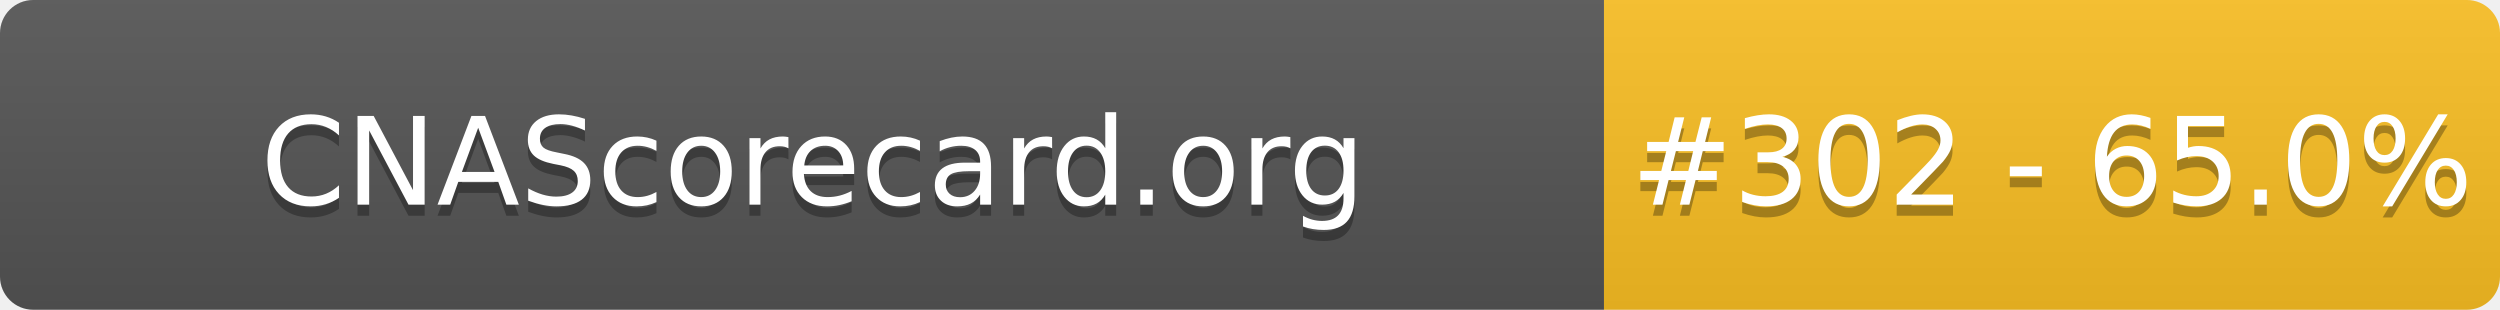
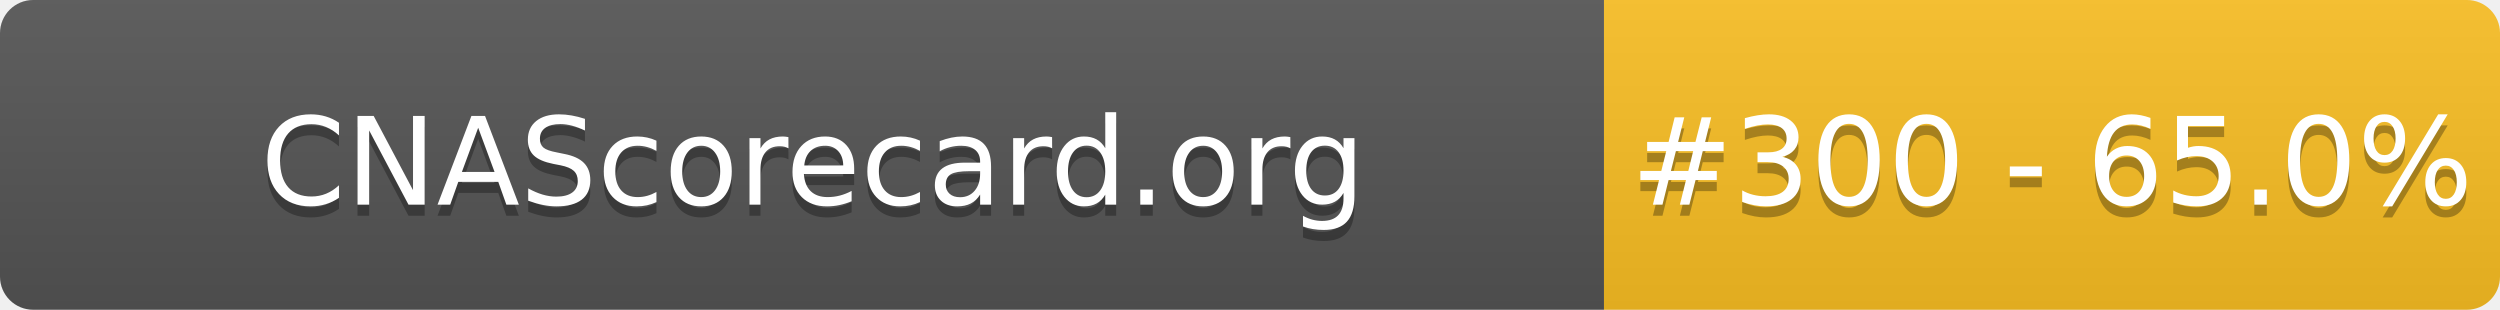
- <svg xmlns="http://www.w3.org/2000/svg" width="226" height="28" role="img" aria-label="CNAScorecard.org: #302 - 65.0%">
+ <svg xmlns="http://www.w3.org/2000/svg" width="226" height="28" role="img" aria-label="CNAScorecard.org: #300 - 65.0%">
  <linearGradient id="s" x2="0" y2="100%">
    <stop offset="0" stop-color="#bbb" stop-opacity=".1" />
    <stop offset="1" stop-opacity=".1" />
  </linearGradient>
  <clipPath id="r">
    <rect width="226" height="28" rx="3" fill="#fff" />
  </clipPath>
  <g clip-path="url(#r)">
    <rect width="145" height="28" fill="#555" />
    <rect x="145" width="81" height="28" fill="#FBBF24" />
    <rect width="226" height="28" fill="url(#s)" />
  </g>
  <g fill="#fff" text-anchor="middle" font-family="Verdana,Geneva,DejaVu Sans,sans-serif" text-rendering="geometricPrecision" font-size="110">
    <text aria-hidden="true" x="735" y="195" fill="#010101" fill-opacity=".3" transform="scale(.1)" textLength="1350">CNAScorecard.org</text>
    <text x="735" y="185" transform="scale(.1)" fill="#fff" textLength="1350">CNAScorecard.org</text>
-     <text aria-hidden="true" x="1855" y="195" fill="#010101" fill-opacity=".3" transform="scale(.1)" textLength="660">#302 - 65.0%</text>
-     <text x="1855" y="185" transform="scale(.1)" fill="#fff" textLength="660">#302 - 65.0%</text>
+     <text aria-hidden="true" x="1855" y="195" fill="#010101" fill-opacity=".3" transform="scale(.1)" textLength="660">#300 - 65.0%</text>
+     <text x="1855" y="185" transform="scale(.1)" fill="#fff" textLength="660">#300 - 65.0%</text>
  </g>
</svg>
